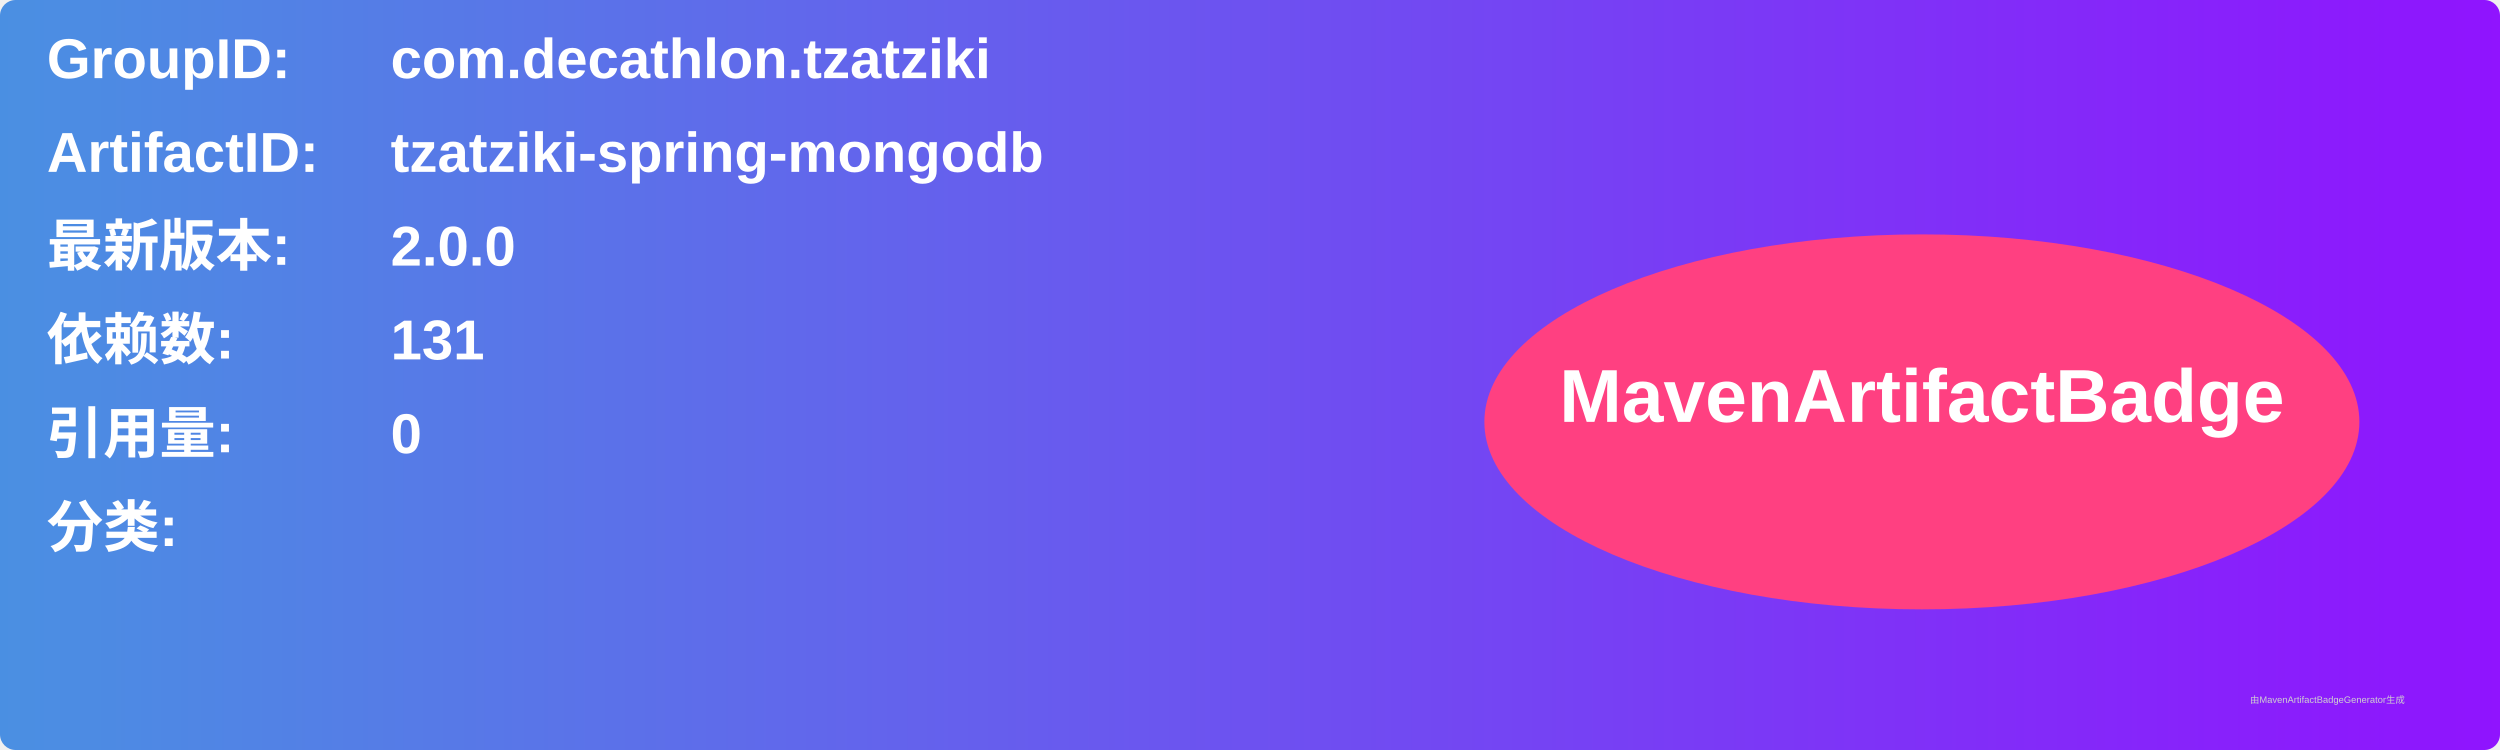
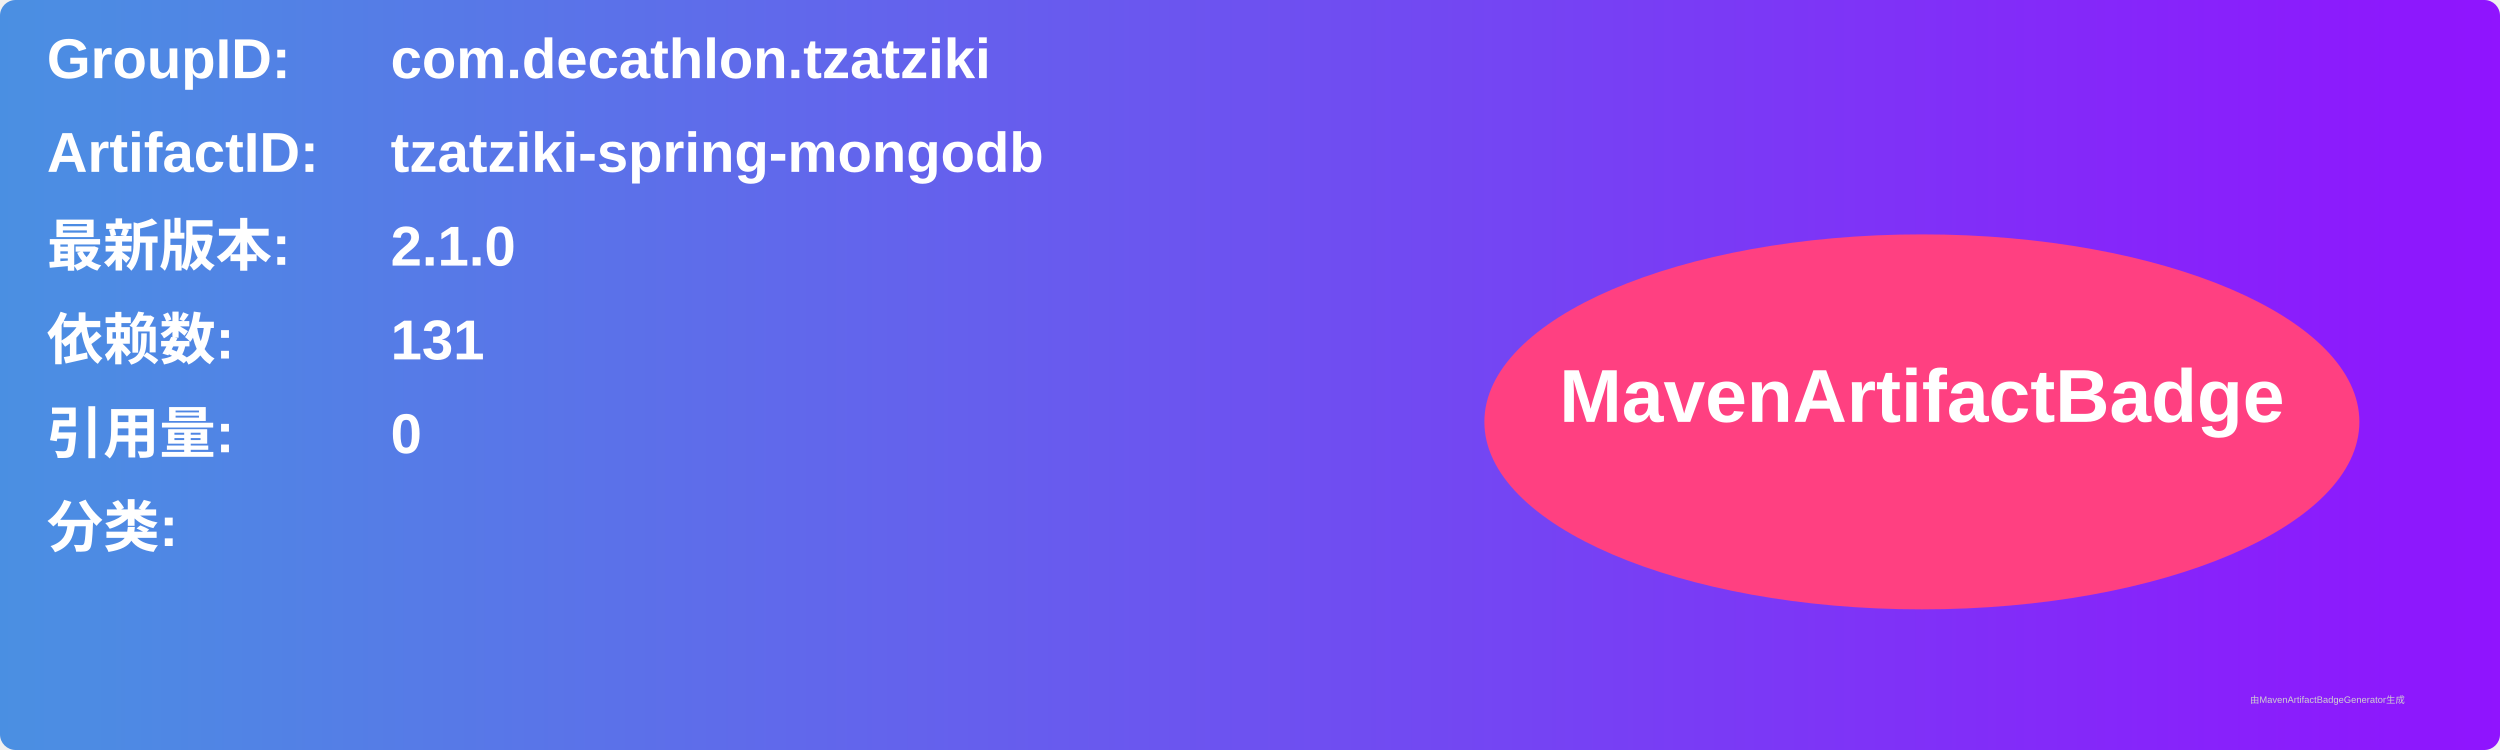
<svg xmlns="http://www.w3.org/2000/svg" width="800" height="240" viewBox="0 0 800 240">
  <linearGradient id="grad" x1="0%" y1="0%" x2="100%" y2="0%">
    <stop offset="0%" stop-color="#4a90e2" />
    <stop offset="100%" stop-color="#9013fe" />
  </linearGradient>
  <rect width="100%" height="100%" rx="5" ry="5" fill="url(#grad)" />
  <g transform="translate(15, 15)">
    <text x="0" y="10" font-family="Arial" font-size="18" fill="white" font-weight="bold" width="260">GroupID:</text>
    <text x="110" y="10" font-family="Arial" font-size="18" fill="white" font-weight="bold" width="460">com.decathlon.tzatziki</text>
    <text x="0" y="40" font-family="Arial" font-size="18" fill="white" font-weight="bold" width="260">ArtifactID:</text>
    <text x="110" y="40" font-family="Arial" font-size="18" fill="white" font-weight="bold" width="460">tzatziki-spring-mongodb</text>
    <text x="0" y="70" font-family="Arial" font-size="18" fill="white" font-weight="bold">最新版本:</text>
    <text x="110" y="70" font-family="Arial" font-size="18" fill="white" font-weight="bold">
-       <tspan font-weight="bold">2.0.0</tspan>
+       <tspan font-weight="bold">2.1.0</tspan>
    </text>
    <text x="0" y="100" font-family="Arial" font-size="18" fill="white" font-weight="bold">依赖数: </text>
    <text x="110" y="100" font-family="Arial" font-size="18" fill="white">
      <tspan font-weight="bold">131</tspan>
    </text>
    <text x="0" y="130" font-family="Arial" font-size="18" fill="white" font-weight="bold">引用量: </text>
    <text x="110" y="130" font-family="Arial" font-size="18" fill="white">
      <tspan font-weight="bold">0</tspan>
    </text>
    <text x="0" y="160" font-family="Arial" font-size="18" fill="white" font-weight="bold">分类:</text>
    <text x="10" y="190" font-family="Arial" font-size="10" fill="white">
      <tspan font-weight="bold" />
    </text>
    <ellipse cx="600" cy="120" rx="140" ry="60" fill="#ff4081" />
    <text x="600" y="120" text-anchor="middle" font-family="Arial" font-size="24" fill="white" font-weight="bold">MavenArtifactBadge</text>
  </g>
  <text x="720" y="225" font-family="Arial" font-size="3" fill="#d0d0d0">由MavenArtifactBadgeGenerator生成</text>
</svg>
